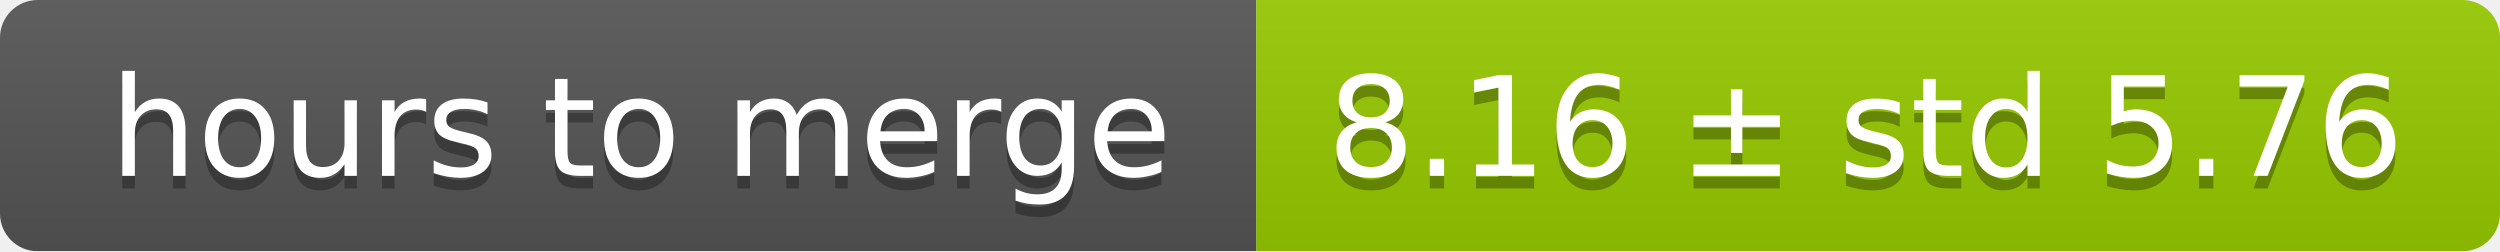
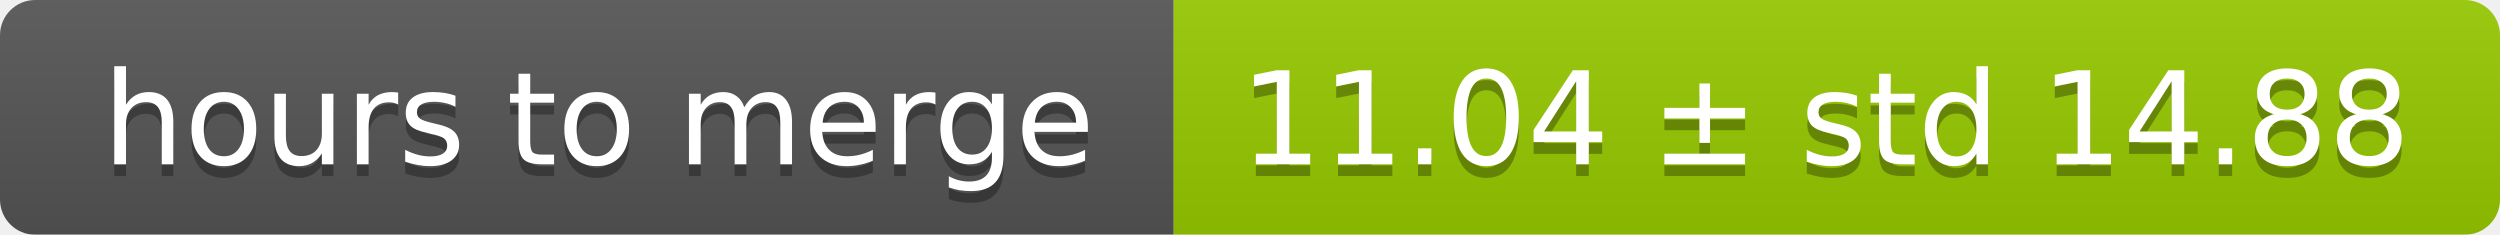
- <svg xmlns="http://www.w3.org/2000/svg" width="199" height="20">
+ <svg xmlns="http://www.w3.org/2000/svg" width="213" height="20">
  <linearGradient id="smooth" x2="0" y2="100%">
    <stop offset="0" stop-color="#bbb" stop-opacity=".1" />
    <stop offset="1" stop-opacity=".1" />
  </linearGradient>
  <mask id="round">
-     <rect width="199" height="20" rx="3" fill="#fff" />
+     <rect width="213" height="20" rx="3" fill="#fff" />
  </mask>
  <g mask="url(#round)">
    <rect width="100" height="20" fill="#555" />
-     <rect x="100" width="99" height="20" fill="#97ca00" />
-     <rect width="199" height="20" fill="url(#smooth)" />
+     <rect x="100" width="113" height="20" fill="#97ca00" />
+     <rect width="213" height="20" fill="url(#smooth)" />
  </g>
  <g fill="#fff" text-anchor="middle" font-family="DejaVu Sans,Verdana,Geneva,sans-serif" font-size="11">
    <text x="51" y="15" fill="#010101" fill-opacity=".3">hours to merge</text>
    <text x="51" y="14">hours to merge</text>
-     <text x="148.5" y="15" fill="#010101" fill-opacity=".3">8.16 ± std 5.76</text>
-     <text x="148.5" y="14">8.16 ± std 5.76</text>
+     <text x="155.5" y="15" fill="#010101" fill-opacity=".3">11.04 ± std 14.88</text>
+     <text x="155.5" y="14">11.04 ± std 14.88</text>
  </g>
</svg>
